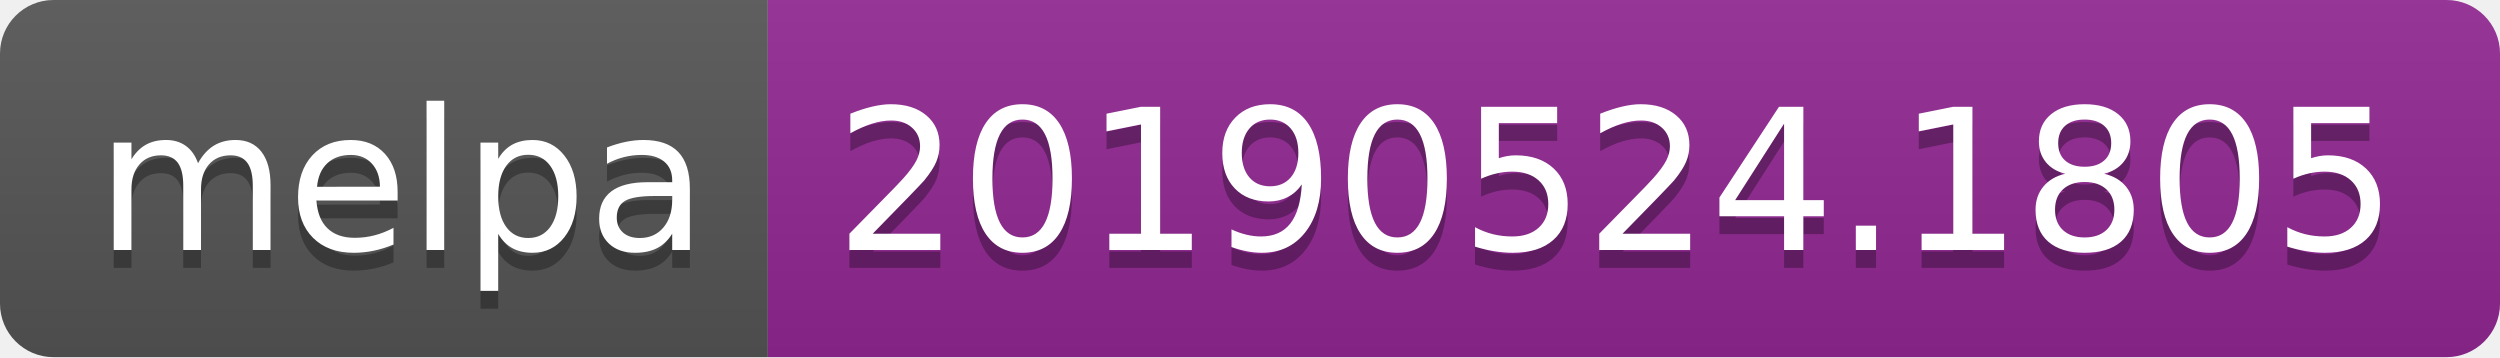
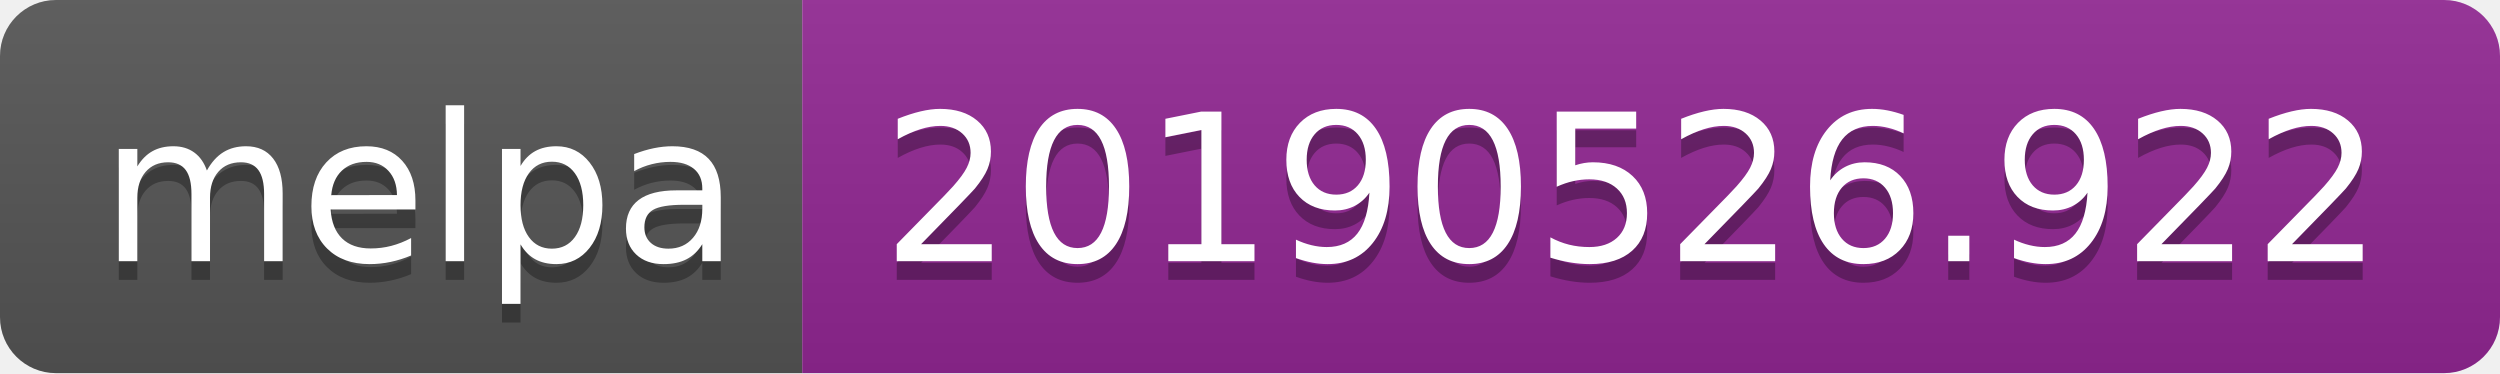
- <svg xmlns="http://www.w3.org/2000/svg" width="140" height="20">
+ <svg xmlns="http://www.w3.org/2000/svg" width="134" height="20">
  <linearGradient id="b" x2="0" y2="100%">
    <stop offset="0" stop-color="#bbb" stop-opacity=".1" />
    <stop offset="1" stop-opacity=".1" />
  </linearGradient>
  <clipPath id="a">
-     <rect width="140" height="20" rx="3" fill="#fff" />
+     <rect width="134" height="20" rx="3" fill="#fff" />
  </clipPath>
  <g clip-path="url(#a)">
    <path fill="#555" d="M0 0h43v20H0z" />
-     <path fill="#922793" d="M43 0h97v20H43z" />
-     <path fill="url(#b)" d="M0 0h140v20H0z" />
+     <path fill="#922793" d="M43 0h91v20H43z" />
+     <path fill="url(#b)" d="M0 0h134v20H0z" />
  </g>
  <g fill="#fff" text-anchor="middle" font-family="DejaVu Sans,Verdana,Geneva,sans-serif" font-size="110">
    <text x="225" y="150" fill="#010101" fill-opacity=".3" transform="scale(.1)" textLength="330">melpa</text>
    <text x="225" y="140" transform="scale(.1)" textLength="330">melpa</text>
-     <text x="905" y="150" fill="#010101" fill-opacity=".3" transform="scale(.1)" textLength="870">20190524.1805</text>
-     <text x="905" y="140" transform="scale(.1)" textLength="870">20190524.1805</text>
+     <text x="875" y="150" fill="#010101" fill-opacity=".3" transform="scale(.1)" textLength="810">20190526.922</text>
+     <text x="875" y="140" transform="scale(.1)" textLength="810">20190526.922</text>
  </g>
</svg>
